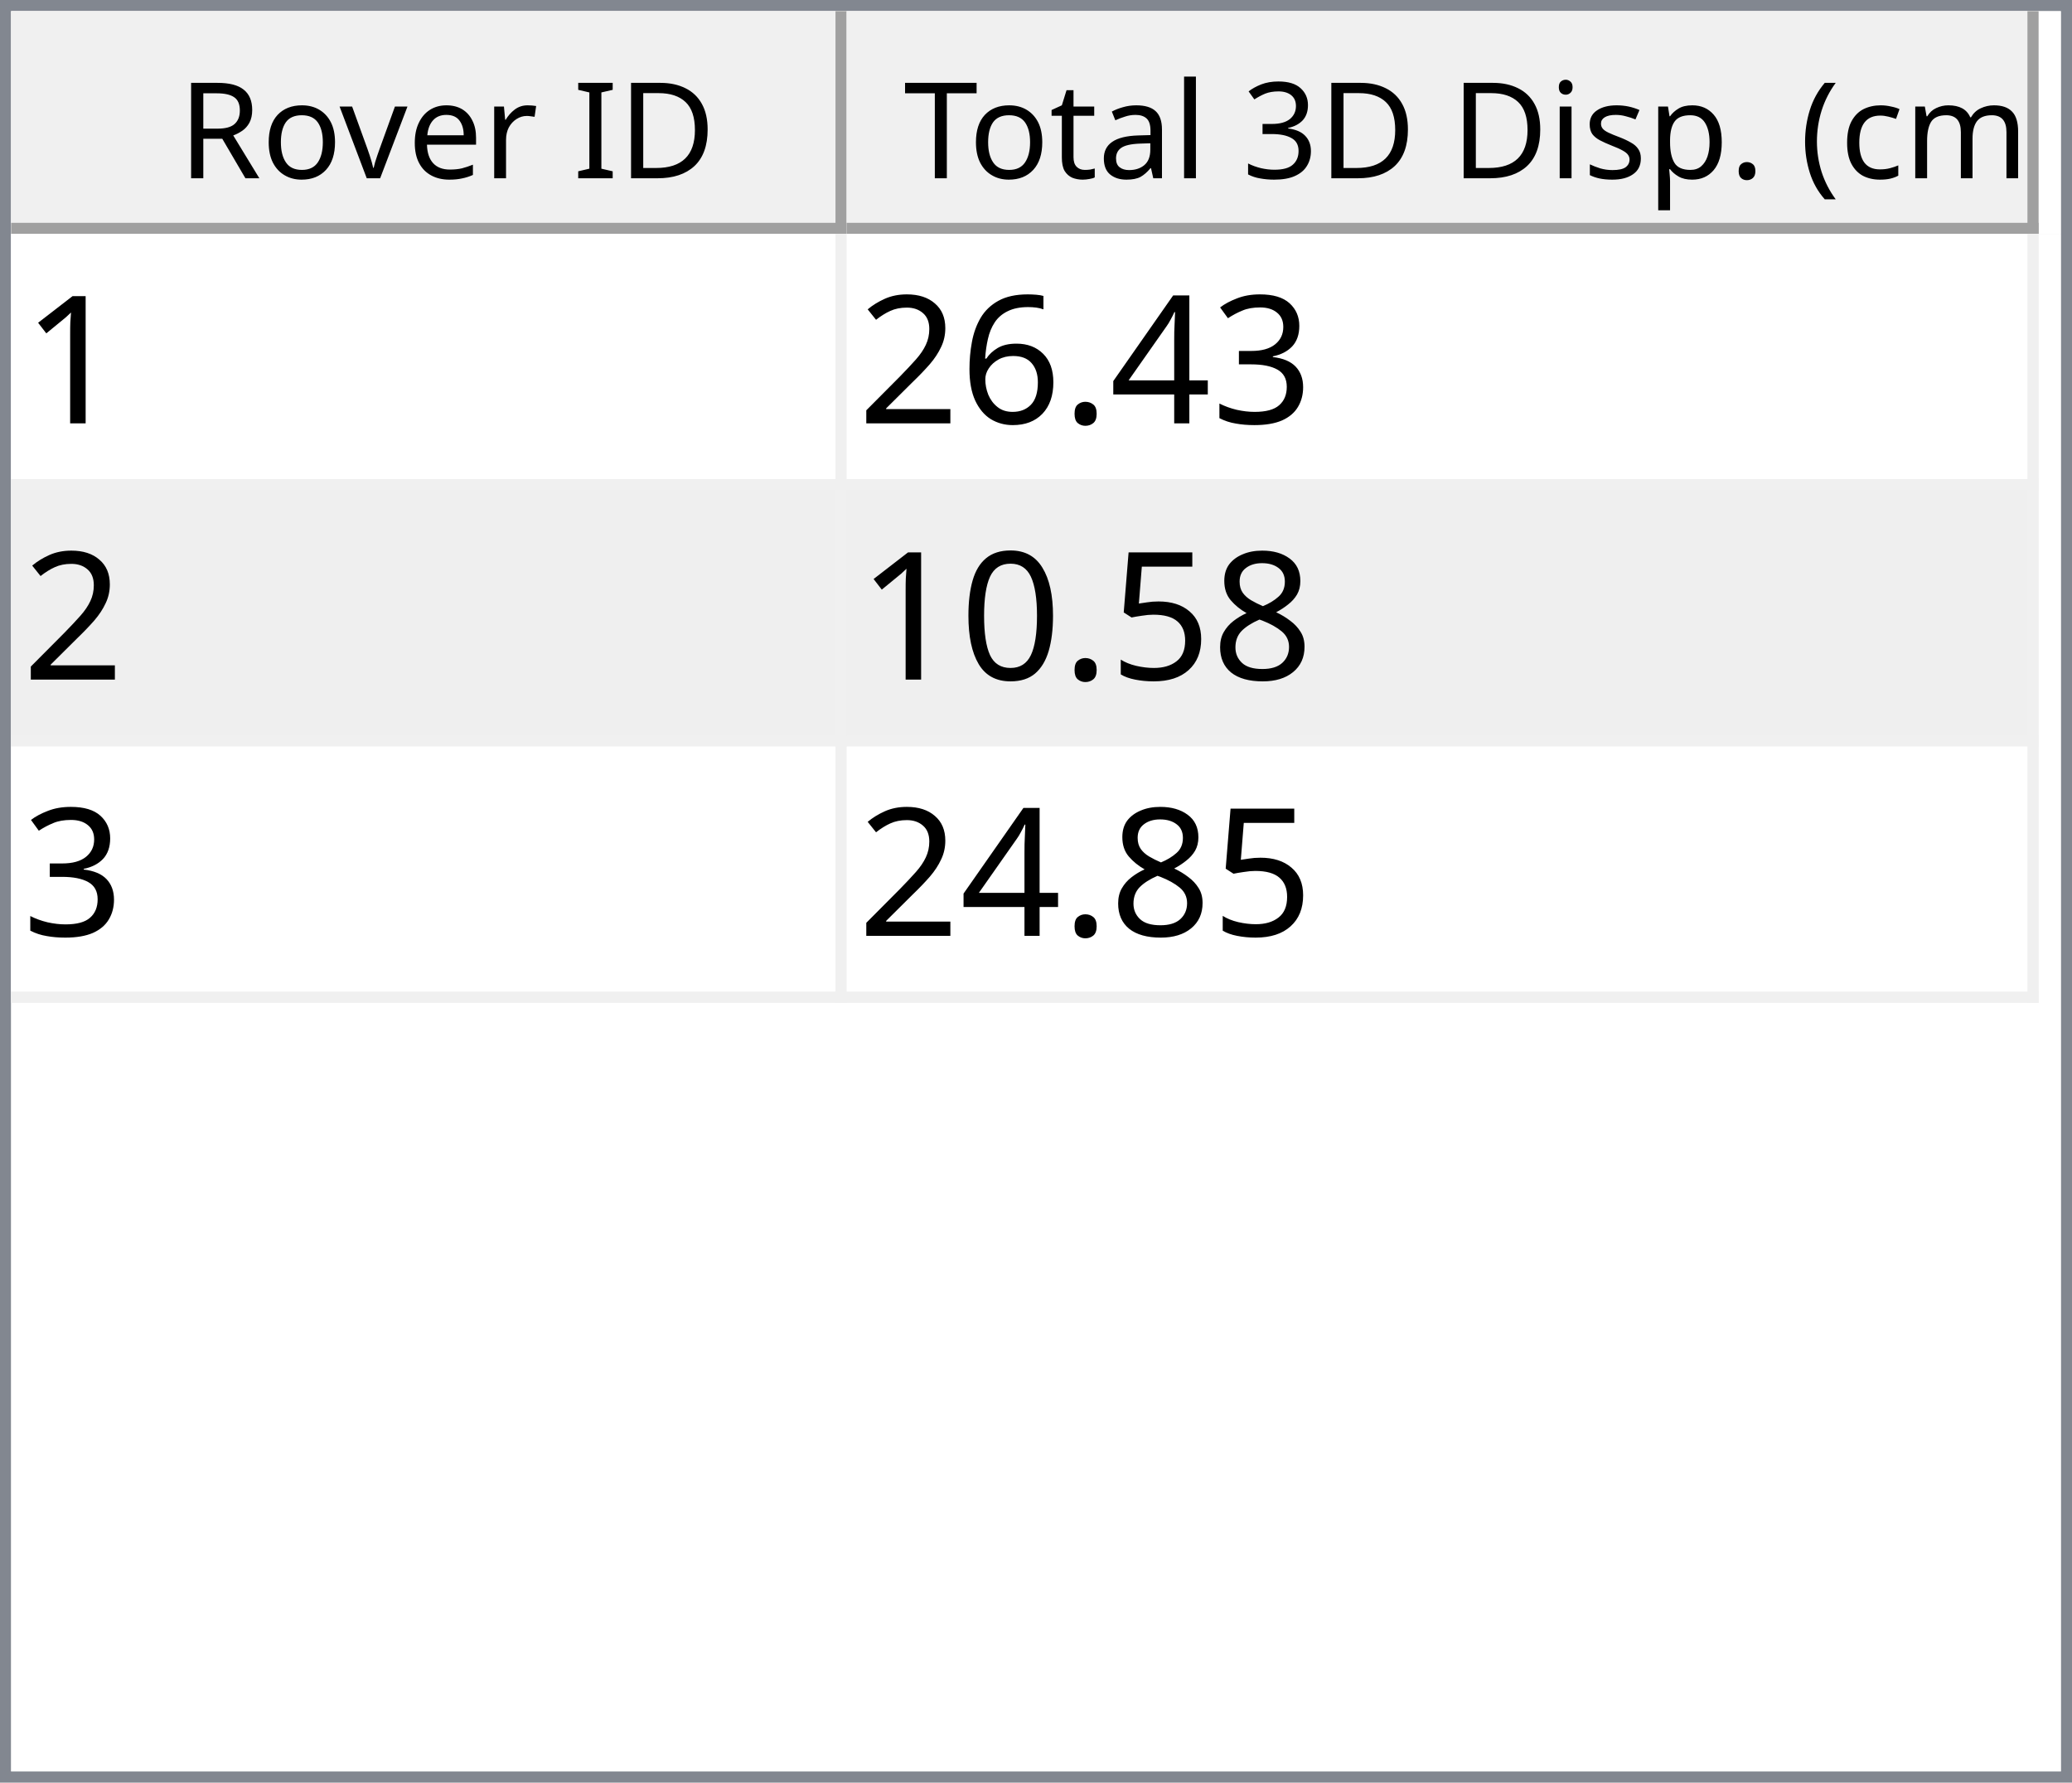
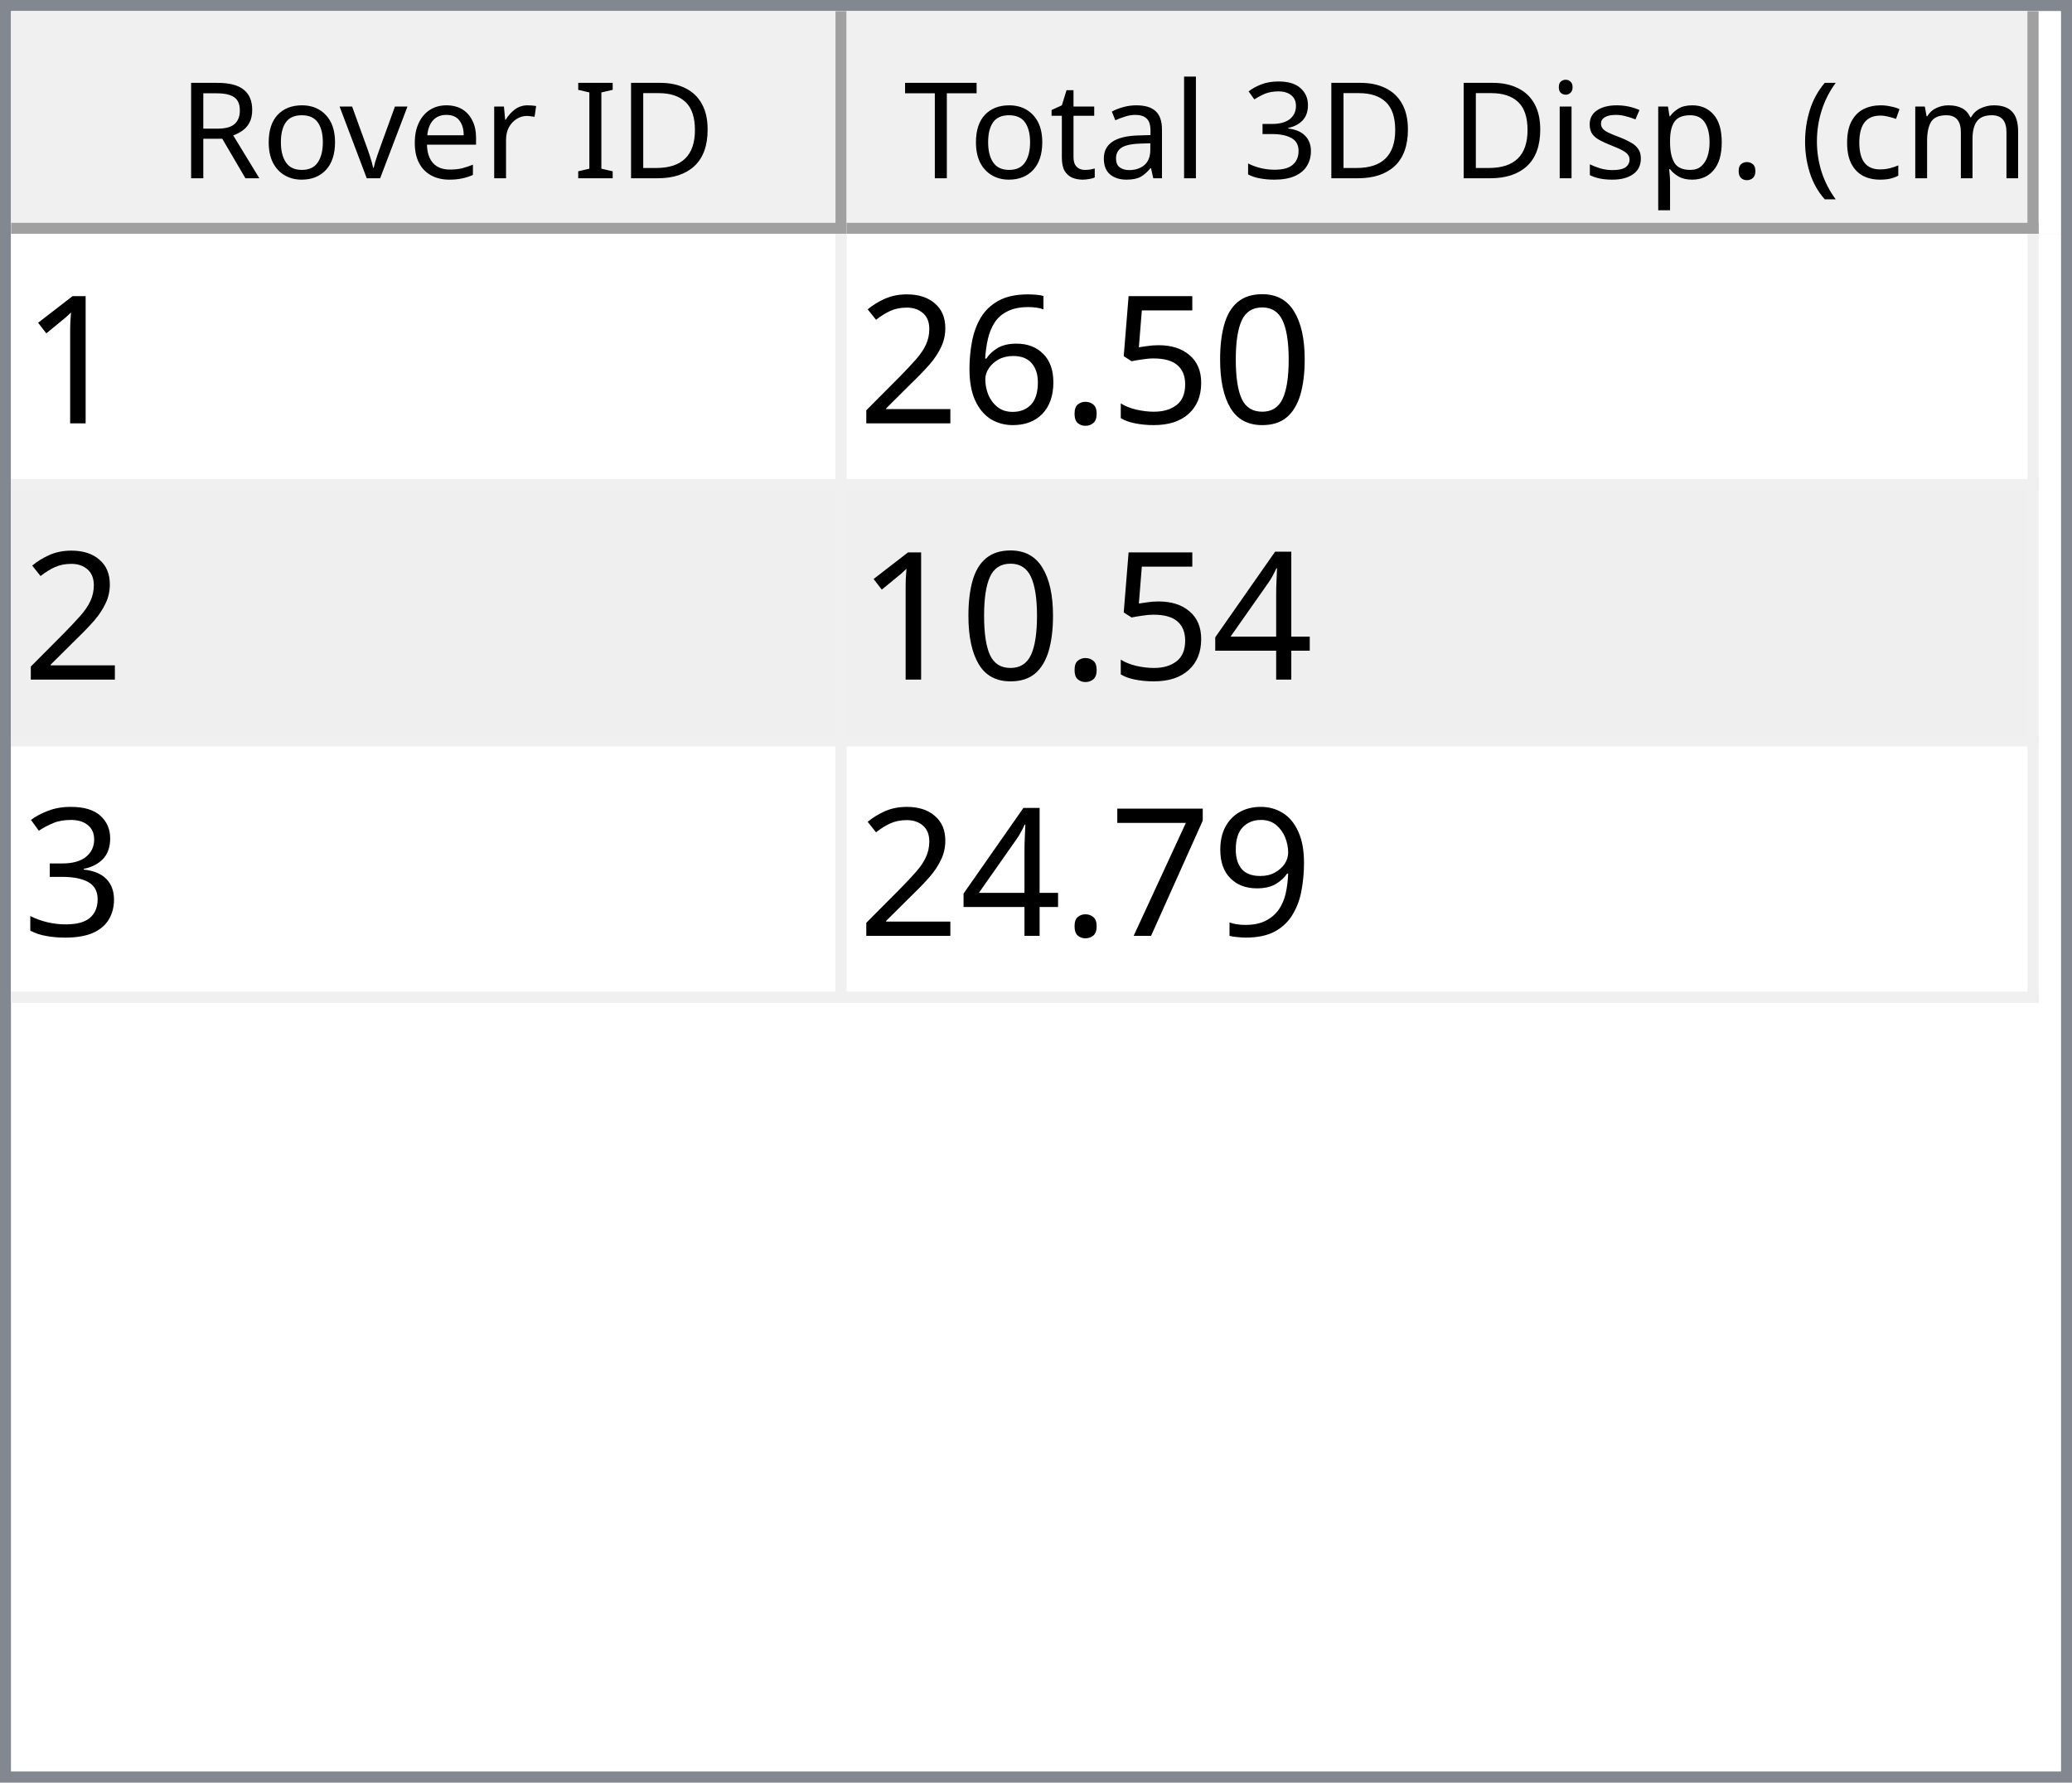
<svg xmlns="http://www.w3.org/2000/svg" style="fill-opacity:1; color-rendering:auto; color-interpolation:auto; text-rendering:auto; stroke:black; stroke-linecap:square; stroke-miterlimit:10; shape-rendering:auto; stroke-opacity:1; fill:black; stroke-dasharray:none; font-weight:normal; stroke-width:1; font-family:'Dialog'; font-style:normal; stroke-linejoin:miter; font-size:12px; stroke-dashoffset:0; image-rendering:auto;" width="186" height="160">
  <defs id="genericDefs" />
  <g>
    <defs id="defs1">
      <clipPath clipPathUnits="userSpaceOnUse" id="clipPath1">
        <path d="M0 0 L186 0 L186 160 L0 160 L0 0 Z" />
      </clipPath>
      <clipPath clipPathUnits="userSpaceOnUse" id="clipPath2">
        <path d="M0 0 L0 160 L186 160 L186 0 Z" />
      </clipPath>
      <clipPath clipPathUnits="userSpaceOnUse" id="clipPath3">
        <path d="M0 0 L0 20 L184 20 L184 0 Z" />
      </clipPath>
      <clipPath clipPathUnits="userSpaceOnUse" id="clipPath4">
        <path d="M0 0 L0 20 L75 20 L75 0 Z" />
      </clipPath>
      <clipPath clipPathUnits="userSpaceOnUse" id="clipPath5">
        <path d="M1 1 L1 19 L74 19 L74 1 Z" />
      </clipPath>
      <clipPath clipPathUnits="userSpaceOnUse" id="clipPath6">
        <path d="M0 0 L0 18 L73 18 L73 0 Z" />
      </clipPath>
      <clipPath clipPathUnits="userSpaceOnUse" id="clipPath7">
        <path d="M-0.5 -0.5 L-0.5 19.5 L74.5 19.5 L74.5 -0.5 Z" />
      </clipPath>
      <clipPath clipPathUnits="userSpaceOnUse" id="clipPath8">
        <path d="M0 0 L0 20 L107 20 L107 0 Z" />
      </clipPath>
      <clipPath clipPathUnits="userSpaceOnUse" id="clipPath9">
        <path d="M1 1 L1 19 L106 19 L106 1 Z" />
      </clipPath>
      <clipPath clipPathUnits="userSpaceOnUse" id="clipPath10">
        <path d="M0 0 L0 18 L105 18 L105 0 Z" />
      </clipPath>
      <clipPath clipPathUnits="userSpaceOnUse" id="clipPath11">
        <path d="M-0.5 -0.5 L-0.5 19.5 L106.5 19.5 L106.5 -0.5 Z" />
      </clipPath>
      <clipPath clipPathUnits="userSpaceOnUse" id="clipPath12">
        <path d="M0 0 L0 138 L184 138 L184 0 Z" />
      </clipPath>
      <clipPath clipPathUnits="userSpaceOnUse" id="clipPath13">
        <path d="M0 0 L0 69 L182 69 L182 0 Z" />
      </clipPath>
      <clipPath clipPathUnits="userSpaceOnUse" id="clipPath14">
        <path d="M-0.5 -0.5 L-0.5 68.5 L181.5 68.5 L181.5 -0.5 Z" />
      </clipPath>
      <clipPath clipPathUnits="userSpaceOnUse" id="clipPath15">
        <path d="M0 0 L0 22 L74 22 L74 0 Z" />
      </clipPath>
      <clipPath clipPathUnits="userSpaceOnUse" id="clipPath16">
        <path d="M0 0 L0 22 L106 22 L106 0 Z" />
      </clipPath>
      <font horiz-adv-x="64.551" id="font1">
        <font-face ascent="107.91" descent="25.098" units-per-em="100" style="font-style:normal; font-family:Segoe UI; font-weight:normal;" />
        <missing-glyph horiz-adv-x="64.551" d="M8.109 0 L8.109 68.266 L56.453 68.266 L56.453 0 L8.109 0 ZM15.328 7.234 L49.219 7.234 L49.219 61.031 L15.328 61.031 L15.328 7.234 Z" />
        <glyph unicode="D" horiz-adv-x="70.117" d="M9.188 0 L9.188 70.016 L28.516 70.016 Q65.531 70.016 65.531 35.891 Q65.531 19.672 55.25 9.836 Q44.969 0 27.734 0 L9.188 0 ZM17.391 62.594 L17.391 7.422 L27.828 7.422 Q41.609 7.422 49.273 14.797 Q56.938 22.172 56.938 35.688 Q56.938 62.594 28.328 62.594 L17.391 62.594 Z" />
        <glyph unicode="I" horiz-adv-x="26.611" d="M17.391 0 L9.188 0 L9.188 70.016 L17.391 70.016 L17.391 0 Z" />
        <glyph unicode=" " horiz-adv-x="27.393" d="" />
        <glyph unicode="r" horiz-adv-x="34.766" d="M34.188 41.891 Q32.078 43.5 28.125 43.5 Q23 43.5 19.555 38.672 Q16.109 33.844 16.109 25.484 L16.109 0 L8.109 0 L8.109 50 L16.109 50 L16.109 39.703 L16.312 39.703 Q18.016 44.969 21.531 47.922 Q25.047 50.875 29.391 50.875 Q32.516 50.875 34.188 50.203 L34.188 41.891 Z" />
        <glyph unicode="e" horiz-adv-x="52.295" d="M48.297 23 L12.984 23 Q13.188 14.656 17.484 10.109 Q21.781 5.562 29.297 5.562 Q37.75 5.562 44.828 11.141 L44.828 3.609 Q38.234 -1.172 27.391 -1.172 Q16.797 -1.172 10.742 5.641 Q4.688 12.453 4.688 24.812 Q4.688 36.469 11.305 43.82 Q17.922 51.172 27.734 51.172 Q37.547 51.172 42.922 44.828 Q48.297 38.484 48.297 27.203 L48.297 23 ZM40.094 29.781 Q40.047 36.719 36.75 40.578 Q33.453 44.438 27.594 44.438 Q21.922 44.438 17.969 40.383 Q14.016 36.328 13.094 29.781 L40.094 29.781 Z" />
        <glyph unicode="v" horiz-adv-x="47.9" d="M47.406 50 L27.484 0 L19.625 0 L0.688 50 L9.469 50 L22.172 13.672 Q23.578 9.672 23.922 6.688 L24.125 6.688 Q24.609 10.453 25.688 13.484 L38.969 50 L47.406 50 Z" />
        <glyph unicode="o" horiz-adv-x="58.594" d="M29 -1.172 Q17.922 -1.172 11.305 5.836 Q4.688 12.844 4.688 24.422 Q4.688 37.016 11.57 44.094 Q18.453 51.172 30.172 51.172 Q41.359 51.172 47.633 44.289 Q53.906 37.406 53.906 25.203 Q53.906 13.234 47.141 6.031 Q40.375 -1.172 29 -1.172 ZM29.594 44.438 Q21.875 44.438 17.383 39.188 Q12.891 33.938 12.891 24.703 Q12.891 15.828 17.43 10.695 Q21.969 5.562 29.594 5.562 Q37.359 5.562 41.531 10.594 Q45.703 15.625 45.703 24.906 Q45.703 34.281 41.531 39.359 Q37.359 44.438 29.594 44.438 Z" />
        <glyph unicode="R" horiz-adv-x="59.814" d="M59.375 0 L49.609 0 L37.891 19.625 Q36.281 22.359 34.766 24.289 Q33.25 26.219 31.664 27.438 Q30.078 28.656 28.25 29.219 Q26.422 29.781 24.125 29.781 L17.391 29.781 L17.391 0 L9.188 0 L9.188 70.016 L30.078 70.016 Q34.672 70.016 38.555 68.867 Q42.438 67.719 45.289 65.375 Q48.141 63.031 49.758 59.547 Q51.375 56.062 51.375 51.375 Q51.375 47.703 50.273 44.656 Q49.172 41.609 47.148 39.211 Q45.125 36.812 42.266 35.133 Q39.406 33.453 35.844 32.516 L35.844 32.328 Q37.594 31.547 38.891 30.547 Q40.188 29.547 41.359 28.18 Q42.531 26.812 43.68 25.078 Q44.828 23.344 46.234 21.047 L59.375 0 ZM17.391 62.594 L17.391 37.203 L28.516 37.203 Q31.594 37.203 34.203 38.133 Q36.812 39.062 38.719 40.797 Q40.625 42.531 41.703 45.047 Q42.781 47.562 42.781 50.688 Q42.781 56.297 39.141 59.445 Q35.5 62.594 28.609 62.594 L17.391 62.594 Z" />
        <glyph unicode=")" horiz-adv-x="30.176" d="M8.297 -15.922 L1.172 -15.922 Q16.406 2.344 16.406 26.812 Q16.406 51.469 1.078 70.016 L8.297 70.016 Q23.531 52.156 23.531 26.703 Q23.531 1.375 8.297 -15.922 Z" />
        <glyph unicode="m" horiz-adv-x="86.133" d="M79.109 0 L71.094 0 L71.094 28.719 Q71.094 37.016 68.531 40.727 Q65.969 44.438 59.906 44.438 Q54.781 44.438 51.195 39.75 Q47.609 35.062 47.609 28.516 L47.609 0 L39.594 0 L39.594 29.688 Q39.594 44.438 28.219 44.438 Q22.953 44.438 19.531 40.016 Q16.109 35.594 16.109 28.516 L16.109 0 L8.109 0 L8.109 50 L16.109 50 L16.109 42.094 L16.312 42.094 Q21.625 51.172 31.844 51.172 Q36.969 51.172 40.773 48.312 Q44.578 45.453 46 40.828 Q51.562 51.172 62.594 51.172 Q79.109 51.172 79.109 30.812 L79.109 0 Z" />
        <glyph unicode="c" horiz-adv-x="46.191" d="M42.188 2.297 Q36.422 -1.172 28.516 -1.172 Q17.828 -1.172 11.258 5.789 Q4.688 12.75 4.688 23.828 Q4.688 36.188 11.766 43.68 Q18.844 51.172 30.672 51.172 Q37.25 51.172 42.281 48.734 L42.281 40.531 Q36.719 44.438 30.375 44.438 Q22.703 44.438 17.797 38.945 Q12.891 33.453 12.891 24.516 Q12.891 15.719 17.508 10.641 Q22.125 5.562 29.891 5.562 Q36.422 5.562 42.188 9.906 L42.188 2.297 Z" />
        <glyph unicode="(" horiz-adv-x="30.176" d="M29.109 -15.922 L21.969 -15.922 Q6.844 1.375 6.844 26.703 Q6.844 52.156 21.969 70.016 L29.203 70.016 Q13.875 51.469 13.875 26.812 Q13.875 2.344 29.109 -15.922 Z" />
        <glyph unicode="." horiz-adv-x="21.68" d="M10.891 -1.078 Q8.641 -1.078 7.055 0.539 Q5.469 2.156 5.469 4.391 Q5.469 6.641 7.055 8.273 Q8.641 9.906 10.891 9.906 Q13.188 9.906 14.797 8.273 Q16.406 6.641 16.406 4.391 Q16.406 2.156 14.797 0.539 Q13.188 -1.078 10.891 -1.078 Z" />
        <glyph unicode="p" horiz-adv-x="58.789" d="M16.312 7.234 L16.109 7.234 L16.109 -23 L8.109 -23 L8.109 50 L16.109 50 L16.109 41.219 L16.312 41.219 Q22.219 51.172 33.594 51.172 Q43.266 51.172 48.688 44.461 Q54.109 37.75 54.109 26.469 Q54.109 13.922 48 6.375 Q41.891 -1.172 31.297 -1.172 Q21.578 -1.172 16.312 7.234 ZM16.109 27.391 L16.109 20.406 Q16.109 14.203 20.141 9.883 Q24.172 5.562 30.375 5.562 Q37.641 5.562 41.773 11.133 Q45.906 16.703 45.906 26.609 Q45.906 34.969 42.047 39.703 Q38.188 44.438 31.594 44.438 Q24.609 44.438 20.359 39.578 Q16.109 34.719 16.109 27.391 Z" />
        <glyph unicode="s" horiz-adv-x="42.432" d="M5.078 1.812 L5.078 10.406 Q11.625 5.562 19.484 5.562 Q30.031 5.562 30.031 12.594 Q30.031 14.594 29.125 15.992 Q28.219 17.391 26.68 18.461 Q25.141 19.531 23.07 20.383 Q21 21.234 18.609 22.172 Q15.281 23.484 12.766 24.828 Q10.25 26.172 8.57 27.859 Q6.891 29.547 6.031 31.695 Q5.172 33.844 5.172 36.719 Q5.172 40.234 6.789 42.945 Q8.406 45.656 11.086 47.484 Q13.766 49.312 17.211 50.242 Q20.656 51.172 24.312 51.172 Q30.812 51.172 35.938 48.922 L35.938 40.828 Q30.422 44.438 23.25 44.438 Q21 44.438 19.195 43.922 Q17.391 43.406 16.094 42.477 Q14.797 41.547 14.086 40.258 Q13.375 38.969 13.375 37.406 Q13.375 35.453 14.086 34.133 Q14.797 32.812 16.164 31.789 Q17.531 30.766 19.484 29.938 Q21.438 29.109 23.922 28.125 Q27.25 26.859 29.883 25.516 Q32.516 24.172 34.375 22.484 Q36.234 20.797 37.234 18.602 Q38.234 16.406 38.234 13.375 Q38.234 9.672 36.602 6.938 Q34.969 4.203 32.234 2.398 Q29.5 0.594 25.93 -0.289 Q22.359 -1.172 18.453 -1.172 Q10.75 -1.172 5.078 1.812 Z" />
        <glyph unicode="i" horiz-adv-x="24.219" d="M12.203 62.703 Q10.062 62.703 8.547 64.164 Q7.031 65.625 7.031 67.875 Q7.031 70.125 8.547 71.609 Q10.062 73.094 12.203 73.094 Q14.406 73.094 15.945 71.609 Q17.484 70.125 17.484 67.875 Q17.484 65.719 15.945 64.211 Q14.406 62.703 12.203 62.703 ZM16.109 0 L8.109 0 L8.109 50 L16.109 50 L16.109 0 Z" />
        <glyph unicode="3" horiz-adv-x="53.906" d="M46.531 19.828 Q46.531 15.094 44.75 11.211 Q42.969 7.328 39.719 4.57 Q36.469 1.812 31.93 0.297 Q27.391 -1.219 21.922 -1.219 Q11.922 -1.219 6 2.594 L6 11.188 Q13.094 5.609 22.219 5.609 Q25.875 5.609 28.828 6.539 Q31.781 7.469 33.906 9.227 Q36.031 10.984 37.18 13.477 Q38.328 15.969 38.328 19.094 Q38.328 32.812 18.797 32.812 L12.984 32.812 L12.984 39.594 L18.5 39.594 Q35.797 39.594 35.797 52.484 Q35.797 64.406 22.609 64.406 Q15.188 64.406 8.688 59.422 L8.688 67.188 Q15.375 71.188 24.609 71.188 Q29 71.188 32.57 69.969 Q36.141 68.75 38.68 66.555 Q41.219 64.359 42.609 61.281 Q44 58.203 44 54.5 Q44 40.672 30.031 36.719 L30.031 36.531 Q33.594 36.141 36.625 34.797 Q39.656 33.453 41.852 31.305 Q44.047 29.156 45.289 26.25 Q46.531 23.344 46.531 19.828 Z" />
        <glyph unicode="l" horiz-adv-x="24.219" d="M16.109 0 L8.109 0 L8.109 74.031 L16.109 74.031 L16.109 0 Z" />
        <glyph unicode="a" horiz-adv-x="50.879" d="M43.891 0 L35.891 0 L35.891 7.812 L35.688 7.812 Q30.469 -1.172 20.312 -1.172 Q12.844 -1.172 8.617 2.781 Q4.391 6.734 4.391 13.281 Q4.391 27.297 20.906 29.594 L35.891 31.688 Q35.891 44.438 25.594 44.438 Q16.547 44.438 9.281 38.281 L9.281 46.484 Q16.656 51.172 26.266 51.172 Q43.891 51.172 43.891 32.516 L43.891 0 ZM35.891 25.297 L23.828 23.641 Q18.266 22.859 15.43 20.875 Q12.594 18.891 12.594 13.875 Q12.594 10.203 15.211 7.883 Q17.828 5.562 22.172 5.562 Q28.125 5.562 32.008 9.742 Q35.891 13.922 35.891 20.312 L35.891 25.297 Z" />
        <glyph unicode="t" horiz-adv-x="33.887" d="M31.297 0.484 Q28.469 -1.078 23.828 -1.078 Q10.688 -1.078 10.688 13.578 L10.688 43.172 L2.094 43.172 L2.094 50 L10.688 50 L10.688 62.203 L18.703 64.797 L18.703 50 L31.297 50 L31.297 43.172 L18.703 43.172 L18.703 14.984 Q18.703 9.969 20.414 7.82 Q22.125 5.672 26.078 5.672 Q29.109 5.672 31.297 7.328 L31.297 0.484 Z" />
        <glyph unicode="T" horiz-adv-x="52.393" d="M50.594 62.594 L30.375 62.594 L30.375 0 L22.172 0 L22.172 62.594 L2 62.594 L2 70.016 L50.594 70.016 L50.594 62.594 Z" />
      </font>
      <font horiz-adv-x="75.0" id="font2">
        <font-face ascent="100.537" descent="21.973" units-per-em="100" style="font-style:normal; font-family:sans-serif; font-weight:normal;" />
        <missing-glyph horiz-adv-x="75.0" d="M12.5 0 L12.5 62.5 L62.5 62.5 L62.5 0 L12.5 0 ZM14.062 1.562 L60.938 1.562 L60.938 60.938 L14.062 60.938 L14.062 1.562 Z" />
        <glyph unicode="1" horiz-adv-x="55.615" d="M37.25 0 L28.469 0 L28.469 56 Q25.297 52.984 20.141 49.953 Q14.984 46.922 10.891 45.406 L10.891 53.906 Q18.266 57.375 23.781 62.305 Q29.297 67.234 31.594 71.875 L37.25 71.875 L37.25 0 Z" />
-         <glyph unicode="3" horiz-adv-x="55.615" d="M4.203 18.891 L12.984 20.062 Q14.5 12.594 18.141 9.297 Q21.781 6 27 6 Q33.203 6 37.477 10.297 Q41.75 14.594 41.75 20.953 Q41.75 27 37.797 30.93 Q33.844 34.859 27.734 34.859 Q25.25 34.859 21.531 33.891 L22.516 41.609 Q23.391 41.5 23.922 41.5 Q29.547 41.5 34.039 44.43 Q38.531 47.359 38.531 53.469 Q38.531 58.297 35.258 61.477 Q31.984 64.656 26.812 64.656 Q21.688 64.656 18.266 61.43 Q14.844 58.203 13.875 51.766 L5.078 53.328 Q6.688 62.156 12.398 67.016 Q18.109 71.875 26.609 71.875 Q32.469 71.875 37.398 69.359 Q42.328 66.844 44.945 62.5 Q47.562 58.156 47.562 53.266 Q47.562 48.641 45.07 44.828 Q42.578 41.016 37.703 38.766 Q44.047 37.312 47.562 32.695 Q51.078 28.078 51.078 21.141 Q51.078 11.766 44.242 5.25 Q37.406 -1.266 26.953 -1.266 Q17.531 -1.266 11.305 4.352 Q5.078 9.969 4.203 18.891 Z" />
-         <glyph unicode="4" horiz-adv-x="55.615" d="M32.328 0 L32.328 17.141 L1.266 17.141 L1.266 25.203 L33.938 71.578 L41.109 71.578 L41.109 25.203 L50.781 25.203 L50.781 17.141 L41.109 17.141 L41.109 0 L32.328 0 ZM32.328 25.203 L32.328 57.469 L9.906 25.203 L32.328 25.203 Z" />
+         <glyph unicode="0" horiz-adv-x="55.615" d="M4.156 35.297 Q4.156 48 6.766 55.742 Q9.375 63.484 14.523 67.68 Q19.672 71.875 27.484 71.875 Q33.25 71.875 37.594 69.555 Q41.938 67.234 44.773 62.867 Q47.609 58.5 49.219 52.227 Q50.828 45.953 50.828 35.297 Q50.828 22.703 48.242 14.969 Q45.656 7.234 40.508 3.008 Q35.359 -1.219 27.484 -1.219 Q17.141 -1.219 11.234 6.203 Q4.156 15.141 4.156 35.297 ZM13.188 35.297 Q13.188 17.672 17.312 11.836 Q21.438 6 27.484 6 Q33.547 6 37.672 11.859 Q41.797 17.719 41.797 35.297 Q41.797 52.984 37.672 58.789 Q33.547 64.594 27.391 64.594 Q21.344 64.594 17.719 59.469 Q13.188 52.938 13.188 35.297 Z" />
+         <glyph unicode="5" horiz-adv-x="55.615" d="M4.156 18.75 L13.375 19.531 Q14.406 12.797 18.141 9.398 Q21.875 6 27.156 6 Q33.5 6 37.891 10.789 Q42.281 15.578 42.281 23.484 Q42.281 31 38.062 35.352 Q33.844 39.703 27 39.703 Q22.75 39.703 19.336 37.773 Q15.922 35.844 13.969 32.766 L5.719 33.844 L12.641 70.609 L48.25 70.609 L48.25 62.203 L19.672 62.203 L15.828 42.969 Q22.266 47.469 29.344 47.469 Q38.719 47.469 45.164 40.969 Q51.609 34.469 51.609 24.266 Q51.609 14.547 45.953 7.469 Q39.062 -1.219 27.156 -1.219 Q17.391 -1.219 11.211 4.25 Q5.031 9.719 4.156 18.75 Z" />
        <glyph unicode="." horiz-adv-x="27.783" d="M9.078 0 L9.078 10.016 L19.094 10.016 L19.094 0 L9.078 0 Z" />
        <glyph unicode="6" horiz-adv-x="55.615" d="M49.75 54.047 L41.016 53.375 Q39.844 58.547 37.703 60.891 Q34.125 64.656 28.906 64.656 Q24.703 64.656 21.531 62.312 Q17.391 59.281 14.992 53.469 Q12.594 47.656 12.5 36.922 Q15.672 41.75 20.266 44.094 Q24.859 46.438 29.891 46.438 Q38.672 46.438 44.852 39.969 Q51.031 33.5 51.031 23.25 Q51.031 16.5 48.125 10.719 Q45.219 4.938 40.141 1.859 Q35.062 -1.219 28.609 -1.219 Q17.625 -1.219 10.695 6.859 Q3.766 14.938 3.766 33.5 Q3.766 54.25 11.422 63.672 Q18.109 71.875 29.438 71.875 Q37.891 71.875 43.289 67.141 Q48.688 62.406 49.75 54.047 ZM13.875 23.188 Q13.875 18.656 15.797 14.508 Q17.719 10.359 21.188 8.18 Q24.656 6 28.469 6 Q34.031 6 38.039 10.492 Q42.047 14.984 42.047 22.703 Q42.047 30.125 38.086 34.398 Q34.125 38.672 28.125 38.672 Q22.172 38.672 18.023 34.398 Q13.875 30.125 13.875 23.188 Z" />
        <glyph unicode="2" horiz-adv-x="55.615" d="M50.344 8.453 L50.344 0 L3.031 0 Q2.938 3.172 4.047 6.109 Q5.859 10.938 9.836 15.625 Q13.812 20.312 21.344 26.469 Q33.016 36.031 37.117 41.625 Q41.219 47.219 41.219 52.203 Q41.219 57.422 37.477 61.008 Q33.734 64.594 27.734 64.594 Q21.391 64.594 17.578 60.789 Q13.766 56.984 13.719 50.25 L4.688 51.172 Q5.609 61.281 11.664 66.578 Q17.719 71.875 27.938 71.875 Q38.234 71.875 44.242 66.164 Q50.25 60.453 50.25 52 Q50.25 47.703 48.492 43.555 Q46.734 39.406 42.656 34.812 Q38.578 30.219 29.109 22.219 Q21.188 15.578 18.945 13.211 Q16.703 10.844 15.234 8.453 L50.344 8.453 Z" />
-         <glyph unicode="8" horiz-adv-x="55.615" d="M17.672 38.812 Q12.203 40.828 9.57 44.539 Q6.938 48.25 6.938 53.422 Q6.938 61.234 12.555 66.555 Q18.172 71.875 27.484 71.875 Q36.859 71.875 42.578 66.43 Q48.297 60.984 48.297 53.172 Q48.297 48.188 45.68 44.508 Q43.062 40.828 37.75 38.812 Q44.344 36.672 47.781 31.883 Q51.219 27.094 51.219 20.453 Q51.219 11.281 44.727 5.031 Q38.234 -1.219 27.641 -1.219 Q17.047 -1.219 10.547 5.055 Q4.047 11.328 4.047 20.703 Q4.047 27.688 7.594 32.398 Q11.141 37.109 17.672 38.812 ZM15.922 53.719 Q15.922 48.641 19.195 45.414 Q22.469 42.188 27.688 42.188 Q32.766 42.188 36.016 45.383 Q39.266 48.578 39.266 53.219 Q39.266 58.062 35.914 61.359 Q32.562 64.656 27.594 64.656 Q22.562 64.656 19.242 61.43 Q15.922 58.203 15.922 53.719 ZM13.094 20.656 Q13.094 16.891 14.875 13.375 Q16.656 9.859 20.172 7.93 Q23.688 6 27.734 6 Q34.031 6 38.133 10.055 Q42.234 14.109 42.234 20.359 Q42.234 26.703 38.016 30.859 Q33.797 35.016 27.438 35.016 Q21.234 35.016 17.164 30.914 Q13.094 26.812 13.094 20.656 Z" />
-         <glyph unicode="5" horiz-adv-x="55.615" d="M4.156 18.75 L13.375 19.531 Q14.406 12.797 18.141 9.398 Q21.875 6 27.156 6 Q33.5 6 37.891 10.789 Q42.281 15.578 42.281 23.484 Q42.281 31 38.062 35.352 Q33.844 39.703 27 39.703 Q22.75 39.703 19.336 37.773 Q15.922 35.844 13.969 32.766 L5.719 33.844 L12.641 70.609 L48.25 70.609 L48.25 62.203 L19.672 62.203 L15.828 42.969 Q22.266 47.469 29.344 47.469 Q38.719 47.469 45.164 40.969 Q51.609 34.469 51.609 24.266 Q51.609 14.547 45.953 7.469 Q39.062 -1.219 27.156 -1.219 Q17.391 -1.219 11.211 4.25 Q5.031 9.719 4.156 18.75 Z" />
-         <glyph unicode="0" horiz-adv-x="55.615" d="M4.156 35.297 Q4.156 48 6.766 55.742 Q9.375 63.484 14.523 67.68 Q19.672 71.875 27.484 71.875 Q33.25 71.875 37.594 69.555 Q41.938 67.234 44.773 62.867 Q47.609 58.5 49.219 52.227 Q50.828 45.953 50.828 35.297 Q50.828 22.703 48.242 14.969 Q45.656 7.234 40.508 3.008 Q35.359 -1.219 27.484 -1.219 Q17.141 -1.219 11.234 6.203 Q4.156 15.141 4.156 35.297 ZM13.188 35.297 Q13.188 17.672 17.312 11.836 Q21.438 6 27.484 6 Q33.547 6 37.672 11.859 Q41.797 17.719 41.797 35.297 Q41.797 52.984 37.672 58.789 Q33.547 64.594 27.391 64.594 Q21.344 64.594 17.719 59.469 Q13.188 52.938 13.188 35.297 Z" />
+         <glyph unicode="4" horiz-adv-x="55.615" d="M32.328 0 L32.328 17.141 L1.266 17.141 L1.266 25.203 L33.938 71.578 L41.109 71.578 L41.109 25.203 L50.781 25.203 L50.781 17.141 L41.109 17.141 L41.109 0 L32.328 0 ZM32.328 25.203 L32.328 57.469 L9.906 25.203 L32.328 25.203 Z" />
+         <glyph unicode="3" horiz-adv-x="55.615" d="M4.203 18.891 L12.984 20.062 Q14.5 12.594 18.141 9.297 Q21.781 6 27 6 Q33.203 6 37.477 10.297 Q41.75 14.594 41.75 20.953 Q41.75 27 37.797 30.93 Q33.844 34.859 27.734 34.859 Q25.25 34.859 21.531 33.891 L22.516 41.609 Q23.391 41.5 23.922 41.5 Q29.547 41.5 34.039 44.43 Q38.531 47.359 38.531 53.469 Q38.531 58.297 35.258 61.477 Q31.984 64.656 26.812 64.656 Q21.688 64.656 18.266 61.43 Q14.844 58.203 13.875 51.766 L5.078 53.328 Q6.688 62.156 12.398 67.016 Q18.109 71.875 26.609 71.875 Q32.469 71.875 37.398 69.359 Q42.328 66.844 44.945 62.5 Q47.562 58.156 47.562 53.266 Q47.562 48.641 45.07 44.828 Q42.578 41.016 37.703 38.766 Q44.047 37.312 47.562 32.695 Q51.078 28.078 51.078 21.141 Q51.078 11.766 44.242 5.25 Q37.406 -1.266 26.953 -1.266 Q17.531 -1.266 11.305 4.352 Q5.078 9.969 4.203 18.891 Z" />
+         <glyph unicode="9" horiz-adv-x="55.615" d="M5.469 16.547 L13.922 17.328 Q14.984 11.375 18.016 8.688 Q21.047 6 25.781 6 Q29.828 6 32.883 7.859 Q35.938 9.719 37.891 12.82 Q39.844 15.922 41.164 21.195 Q42.484 26.469 42.484 31.938 Q42.484 32.516 42.438 33.688 Q39.797 29.5 35.234 26.883 Q30.672 24.266 25.344 24.266 Q16.453 24.266 10.305 30.711 Q4.156 37.156 4.156 47.703 Q4.156 58.594 10.578 65.234 Q17 71.875 26.656 71.875 Q33.641 71.875 39.43 68.117 Q45.219 64.359 48.219 57.398 Q51.219 50.438 51.219 37.25 Q51.219 23.531 48.242 15.406 Q45.266 7.281 39.383 3.031 Q33.5 -1.219 25.594 -1.219 Q17.188 -1.219 11.867 3.445 Q6.547 8.109 5.469 16.547 ZM41.453 48.141 Q41.453 55.719 37.43 60.156 Q33.406 64.594 27.734 64.594 Q21.875 64.594 17.531 59.812 Q13.188 55.031 13.188 47.406 Q13.188 40.578 17.312 36.305 Q21.438 32.031 27.484 32.031 Q33.594 32.031 37.523 36.305 Q41.453 40.578 41.453 48.141 Z" />
+         <glyph unicode="7" horiz-adv-x="55.615" d="M4.734 62.203 L4.734 70.656 L51.078 70.656 L51.078 63.812 Q44.234 56.547 37.523 44.484 Q30.812 32.422 27.156 19.672 Q24.516 10.688 23.781 0 L14.75 0 Q14.891 8.453 18.062 20.414 Q21.234 32.375 27.172 43.484 Q33.109 54.594 39.797 62.203 L4.734 62.203 Z" />
      </font>
    </defs>
    <g style="fill:white; stroke:white;">
      <rect x="0" y="0" width="186" style="clip-path:url(#clipPath1); stroke:none;" height="160" />
    </g>
    <g style="fill:white; text-rendering:optimizeSpeed; color-rendering:optimizeSpeed; image-rendering:optimizeSpeed; shape-rendering:crispEdges; stroke:white; color-interpolation:sRGB;">
      <rect x="0" width="186" height="160" y="0" style="stroke:none;" />
      <path style="stroke:none;" d="M0 160 L186 160 L186 0 L0 0 Z" />
    </g>
    <g style="fill:rgb(240,240,240); font-family:'Segoe UI'; stroke:rgb(240,240,240);">
      <rect x="0" y="0" width="186" style="clip-path:url(#clipPath2); stroke:none;" height="160" />
    </g>
    <g style="fill:rgb(130,135,144); font-family:'Segoe UI'; stroke:rgb(130,135,144);">
      <path d="M0 0 L186 0 L186 160 L0 160 L0 0 ZM1 1 L185 1 L185 159 L1 159 L1 1 Z" style="fill-rule:evenodd; clip-path:url(#clipPath2); stroke:none;" />
    </g>
    <g style="fill:white; font-family:'Segoe UI'; stroke:white;" transform="translate(1,1)">
      <rect x="0" y="0" width="184" style="clip-path:url(#clipPath3); stroke:none;" height="20" />
    </g>
    <g style="fill:rgb(240,240,240); font-family:'Segoe UI'; stroke:rgb(240,240,240);" transform="translate(1,1)">
      <rect x="0" y="0" width="75" style="clip-path:url(#clipPath4); stroke:none;" height="20" />
    </g>
    <g style="font-family:'Segoe UI';" transform="translate(2,2)">
      <text x="14" xml:space="preserve" y="14" style="clip-path:url(#clipPath6); stroke:none;">Rover ID</text>
    </g>
    <g style="fill:rgb(160,160,160); font-family:'Segoe UI'; stroke:rgb(160,160,160); stroke-linejoin:bevel;" transform="translate(1.5,1.5)">
      <line x1="74" x2="74" y1="0" style="fill:none; clip-path:url(#clipPath7);" y2="19" />
    </g>
    <g style="fill:rgb(160,160,160); font-family:'Segoe UI'; stroke:rgb(160,160,160); stroke-linejoin:bevel;" transform="matrix(1,0,0,1,1,1) translate(0.5,0.5)">
      <line x1="0" x2="74" y1="19" style="fill:none; clip-path:url(#clipPath7);" y2="19" />
    </g>
    <g style="fill:rgb(240,240,240); font-family:'Segoe UI'; stroke:rgb(240,240,240);" transform="translate(76,1)">
      <rect x="0" y="0" width="107" style="clip-path:url(#clipPath8); stroke:none;" height="20" />
    </g>
    <g style="font-family:'Segoe UI';" transform="translate(77,2)">
      <text x="1" xml:space="preserve" y="14" style="clip-path:url(#clipPath10); stroke:none;"> Total 3D Disp. (cm)</text>
    </g>
    <g style="fill:rgb(160,160,160); font-family:'Segoe UI'; stroke:rgb(160,160,160); stroke-linejoin:bevel;" transform="translate(76.5,1.5)">
      <line x1="106" x2="106" y1="0" style="fill:none; clip-path:url(#clipPath11);" y2="19" />
    </g>
    <g style="fill:rgb(160,160,160); font-family:'Segoe UI'; stroke:rgb(160,160,160); stroke-linejoin:bevel;" transform="matrix(1,0,0,1,76,1) translate(0.5,0.5)">
      <line x1="0" x2="106" y1="19" style="fill:none; clip-path:url(#clipPath11);" y2="19" />
    </g>
    <g style="fill:white; font-family:'Segoe UI'; stroke:white;" transform="translate(1,21)">
      <rect x="0" y="0" width="184" style="clip-path:url(#clipPath12); stroke:none;" height="138" />
    </g>
    <g style="fill:rgb(240,240,240); font-size:16px; font-family:sans-serif; stroke:rgb(240,240,240);" transform="translate(1,21)">
      <rect x="0" y="0" width="182" style="clip-path:url(#clipPath13); stroke:none;" height="69" />
      <line transform="translate(0.5,0.5)" x1="0" x2="181" y1="22" style="clip-path:url(#clipPath14); fill:none; stroke-linejoin:bevel;" y2="22" />
    </g>
    <g transform="matrix(1,0,0,1,1,21) translate(0.5,0.5)" style="fill:rgb(240,240,240); font-size:16px; font-family:sans-serif; stroke:rgb(240,240,240); stroke-linejoin:bevel;">
      <line x1="0" x2="181" y1="45" style="fill:none; clip-path:url(#clipPath14);" y2="45" />
    </g>
    <g transform="matrix(1,0,0,1,1,21) translate(0.5,0.5)" style="fill:rgb(240,240,240); font-size:16px; font-family:sans-serif; stroke:rgb(240,240,240); stroke-linejoin:bevel;">
      <line x1="0" x2="181" y1="68" style="fill:none; clip-path:url(#clipPath14);" y2="68" />
    </g>
    <g transform="matrix(1,0,0,1,1,21) translate(0.5,0.5)" style="fill:rgb(240,240,240); font-size:16px; font-family:sans-serif; stroke:rgb(240,240,240); stroke-linejoin:bevel;">
      <line x1="74" x2="74" y1="0" style="fill:none; clip-path:url(#clipPath14);" y2="68" />
    </g>
    <g transform="matrix(1,0,0,1,1,21) translate(0.5,0.5)" style="fill:rgb(240,240,240); font-size:16px; font-family:sans-serif; stroke:rgb(240,240,240); stroke-linejoin:bevel;">
      <line x1="181" x2="181" y1="0" style="fill:none; clip-path:url(#clipPath14);" y2="68" />
    </g>
    <g style="fill:white; font-size:16px; font-family:sans-serif; stroke:white;" transform="matrix(1,0,0,1,1,21)">
      <rect x="0" y="0" width="74" style="clip-path:url(#clipPath15); stroke:none;" height="22" />
      <text x="1" y="17" style="fill:black; clip-path:url(#clipPath15); stroke:none;" xml:space="preserve">1</text>
    </g>
    <g style="fill:white; font-size:16px; font-family:sans-serif; stroke:white;" transform="matrix(1,0,0,1,1,21) translate(75,0)">
      <rect x="0" y="0" width="106" style="clip-path:url(#clipPath16); stroke:none;" height="22" />
-       <text x="1" y="17" style="fill:black; clip-path:url(#clipPath16); stroke:none;" xml:space="preserve">26.43</text>
+       <text x="1" y="17" style="fill:black; clip-path:url(#clipPath16); stroke:none;" xml:space="preserve">26.50</text>
    </g>
    <g style="fill:rgb(239,239,239); font-size:16px; font-family:sans-serif; stroke:rgb(239,239,239);" transform="matrix(1,0,0,1,1,21) translate(0,23)">
      <rect x="0" y="0" width="74" style="clip-path:url(#clipPath15); stroke:none;" height="22" />
      <text x="1" y="17" style="fill:black; clip-path:url(#clipPath15); stroke:none;" xml:space="preserve">2</text>
    </g>
    <g style="fill:rgb(239,239,239); font-size:16px; font-family:sans-serif; stroke:rgb(239,239,239);" transform="matrix(1,0,0,1,1,21) translate(75,23)">
      <rect x="0" y="0" width="106" style="clip-path:url(#clipPath16); stroke:none;" height="22" />
-       <text x="1" y="17" style="fill:black; clip-path:url(#clipPath16); stroke:none;" xml:space="preserve">10.58</text>
+       <text x="1" y="17" style="fill:black; clip-path:url(#clipPath16); stroke:none;" xml:space="preserve">10.54</text>
    </g>
    <g style="fill:white; font-size:16px; font-family:sans-serif; stroke:white;" transform="matrix(1,0,0,1,1,21) translate(0,46)">
      <rect x="0" y="0" width="74" style="clip-path:url(#clipPath15); stroke:none;" height="22" />
      <text x="1" y="17" style="fill:black; clip-path:url(#clipPath15); stroke:none;" xml:space="preserve">3</text>
    </g>
    <g style="fill:white; font-size:16px; font-family:sans-serif; stroke:white;" transform="matrix(1,0,0,1,1,21) translate(75,46)">
      <rect x="0" y="0" width="106" style="clip-path:url(#clipPath16); stroke:none;" height="22" />
-       <text x="1" y="17" style="fill:black; clip-path:url(#clipPath16); stroke:none;" xml:space="preserve">24.85</text>
+       <text x="1" y="17" style="fill:black; clip-path:url(#clipPath16); stroke:none;" xml:space="preserve">24.79</text>
    </g>
  </g>
</svg>
